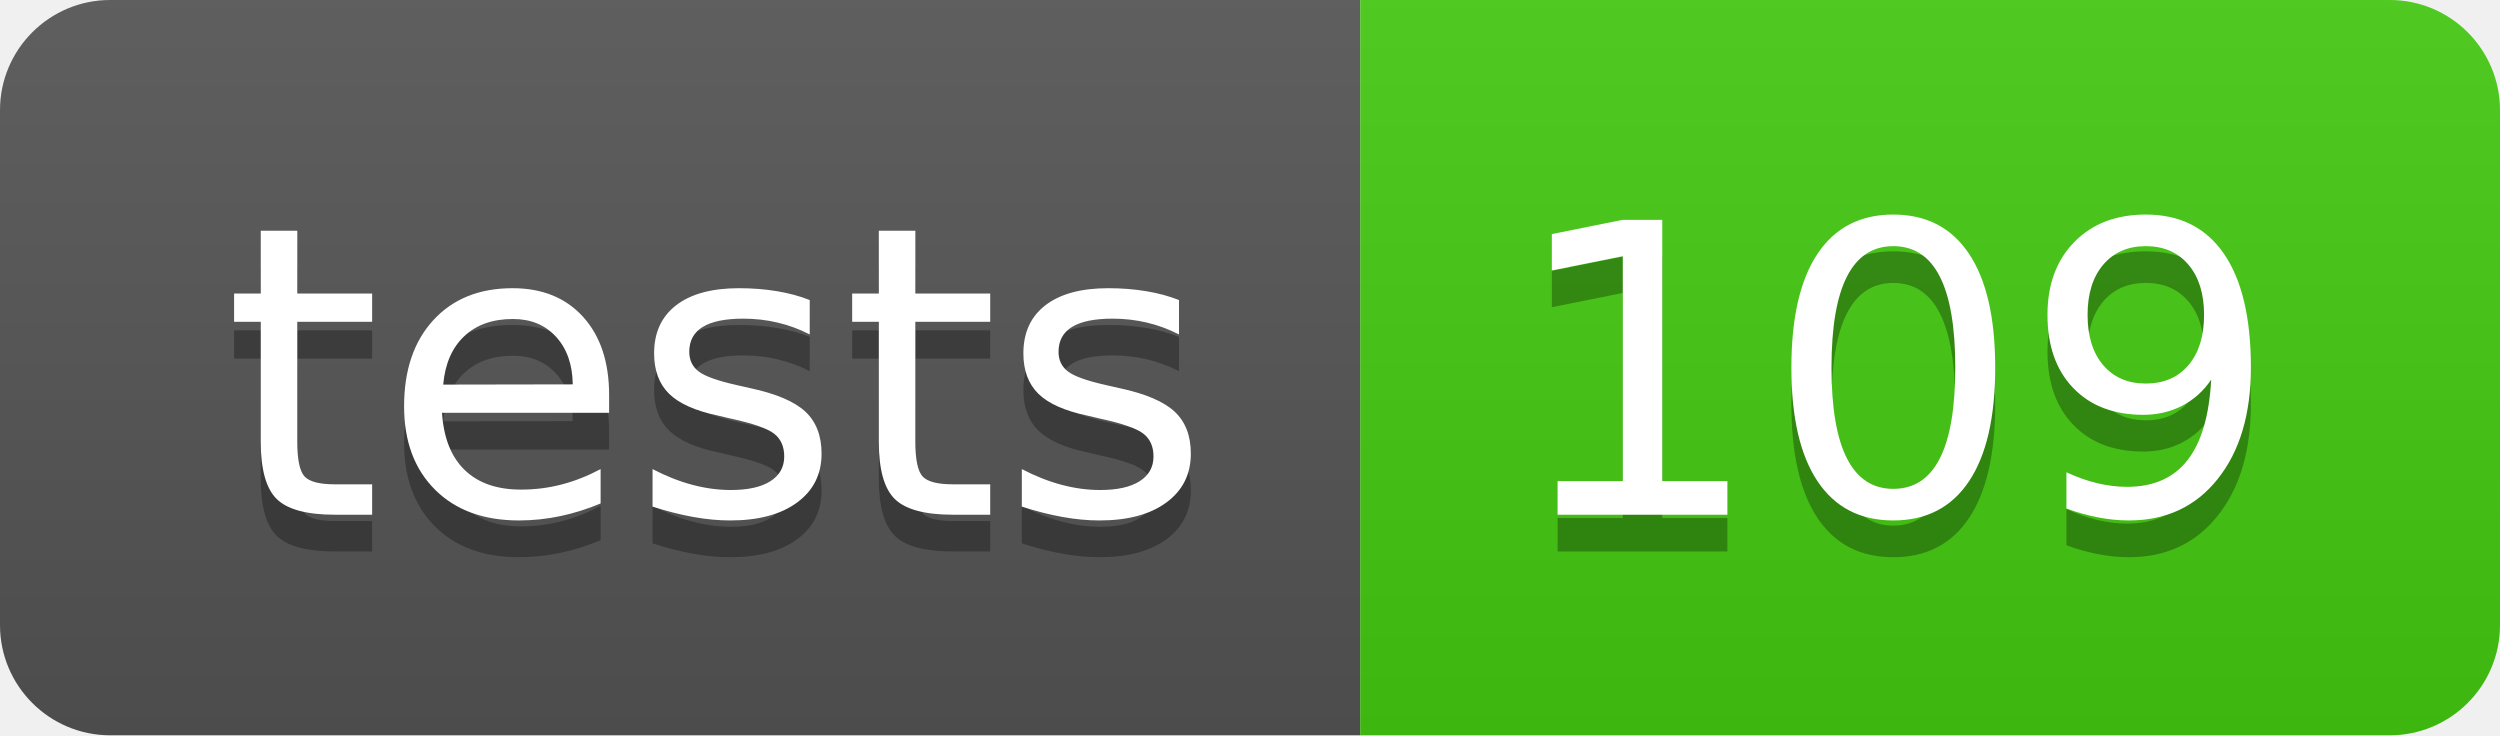
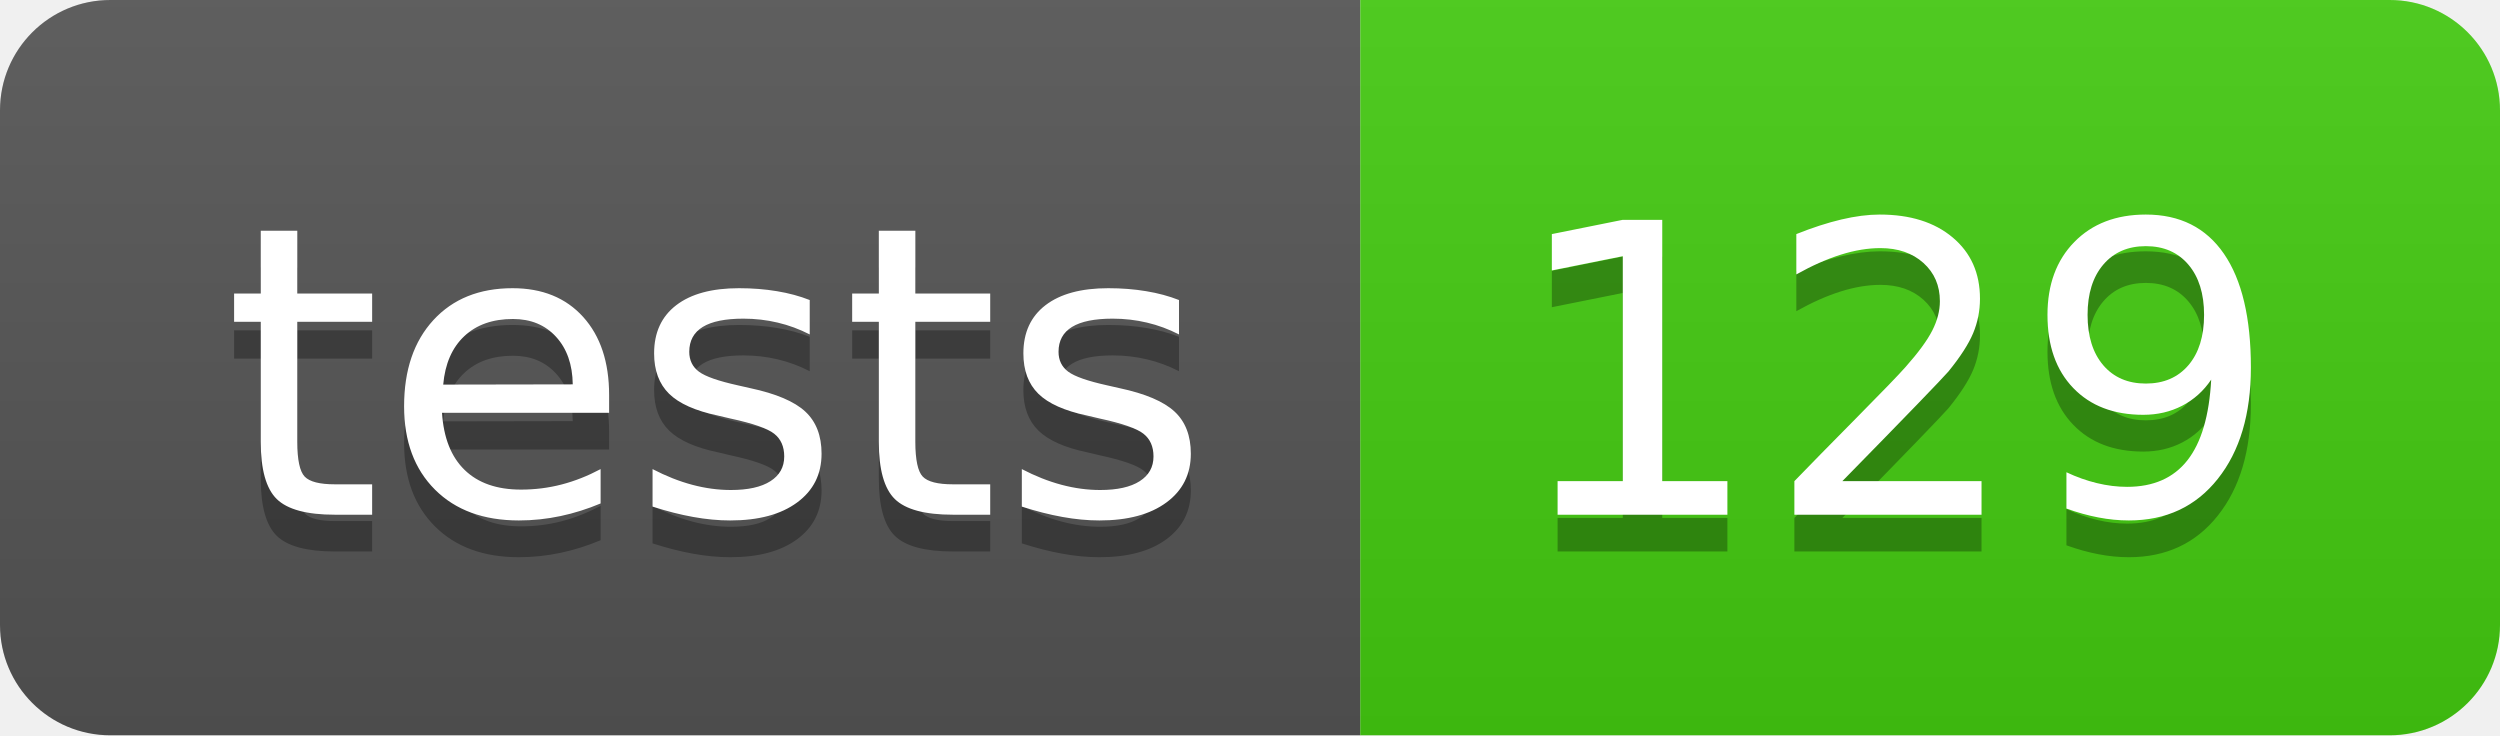
- <svg xmlns="http://www.w3.org/2000/svg" width="68" height="20" role="img" aria-label="tests: 109">
+ <svg xmlns="http://www.w3.org/2000/svg" width="68" height="20" role="img" aria-label="tests: 129">
  <linearGradient id="s" x2="0" y2="100%">
    <stop offset="0" stop-color="#bbb" stop-opacity=".1" />
    <stop offset="1" stop-opacity=".1" />
  </linearGradient>
  <clipPath id="r">
    <rect width="68" height="20" rx="3" fill="#fff" />
  </clipPath>
  <g clip-path="url(#r)">
    <rect width="37" height="20" fill="#555" />
    <rect x="37" width="31" height="20" fill="#4c1" />
    <rect width="68" height="20" fill="url(#s)" />
  </g>
  <g fill="#fff" text-anchor="middle" font-family="Verdana,Geneva,DejaVu Sans,sans-serif" text-rendering="geometricPrecision" font-size="110">
    <text aria-hidden="true" x="195" y="150" fill="#010101" fill-opacity=".3" transform="scale(.1)" textLength="270">tests</text>
    <text x="195" y="140" transform="scale(.1)" fill="#fff" textLength="270">tests</text>
-     <text aria-hidden="true" x="515" y="150" fill="#010101" fill-opacity=".3" transform="scale(.1)" textLength="210">109</text>
-     <text x="515" y="140" transform="scale(.1)" fill="#fff" textLength="210">109</text>
+     <text aria-hidden="true" x="515" y="150" fill="#010101" fill-opacity=".3" transform="scale(.1)" textLength="210">129</text>
+     <text x="515" y="140" transform="scale(.1)" fill="#fff" textLength="210">129</text>
  </g>
</svg>
